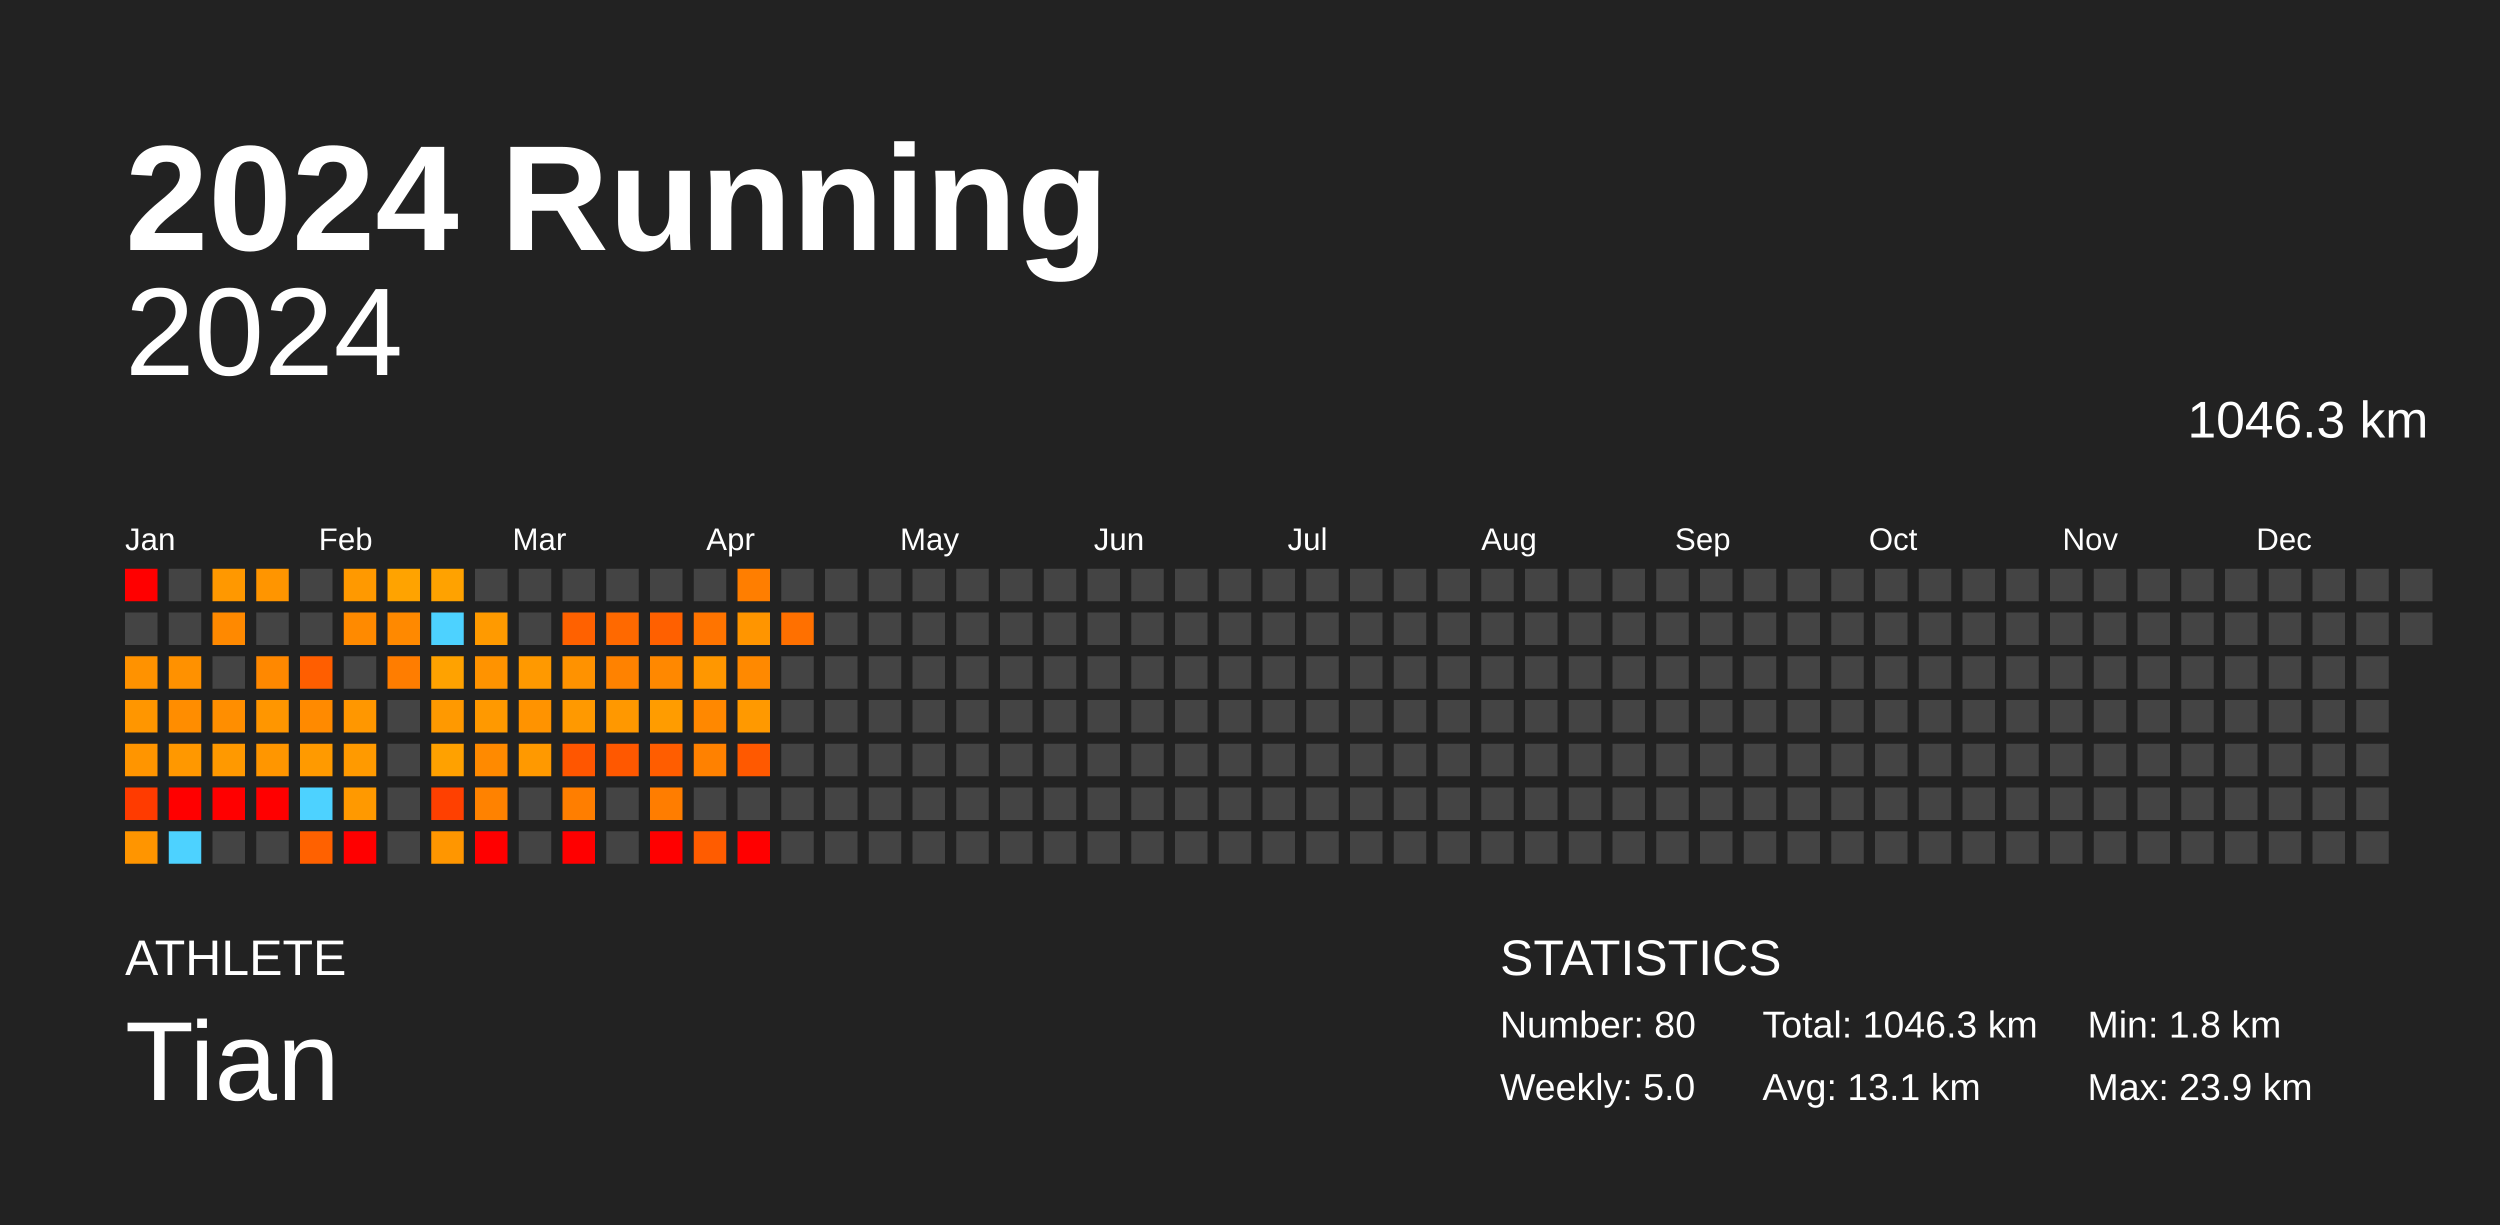
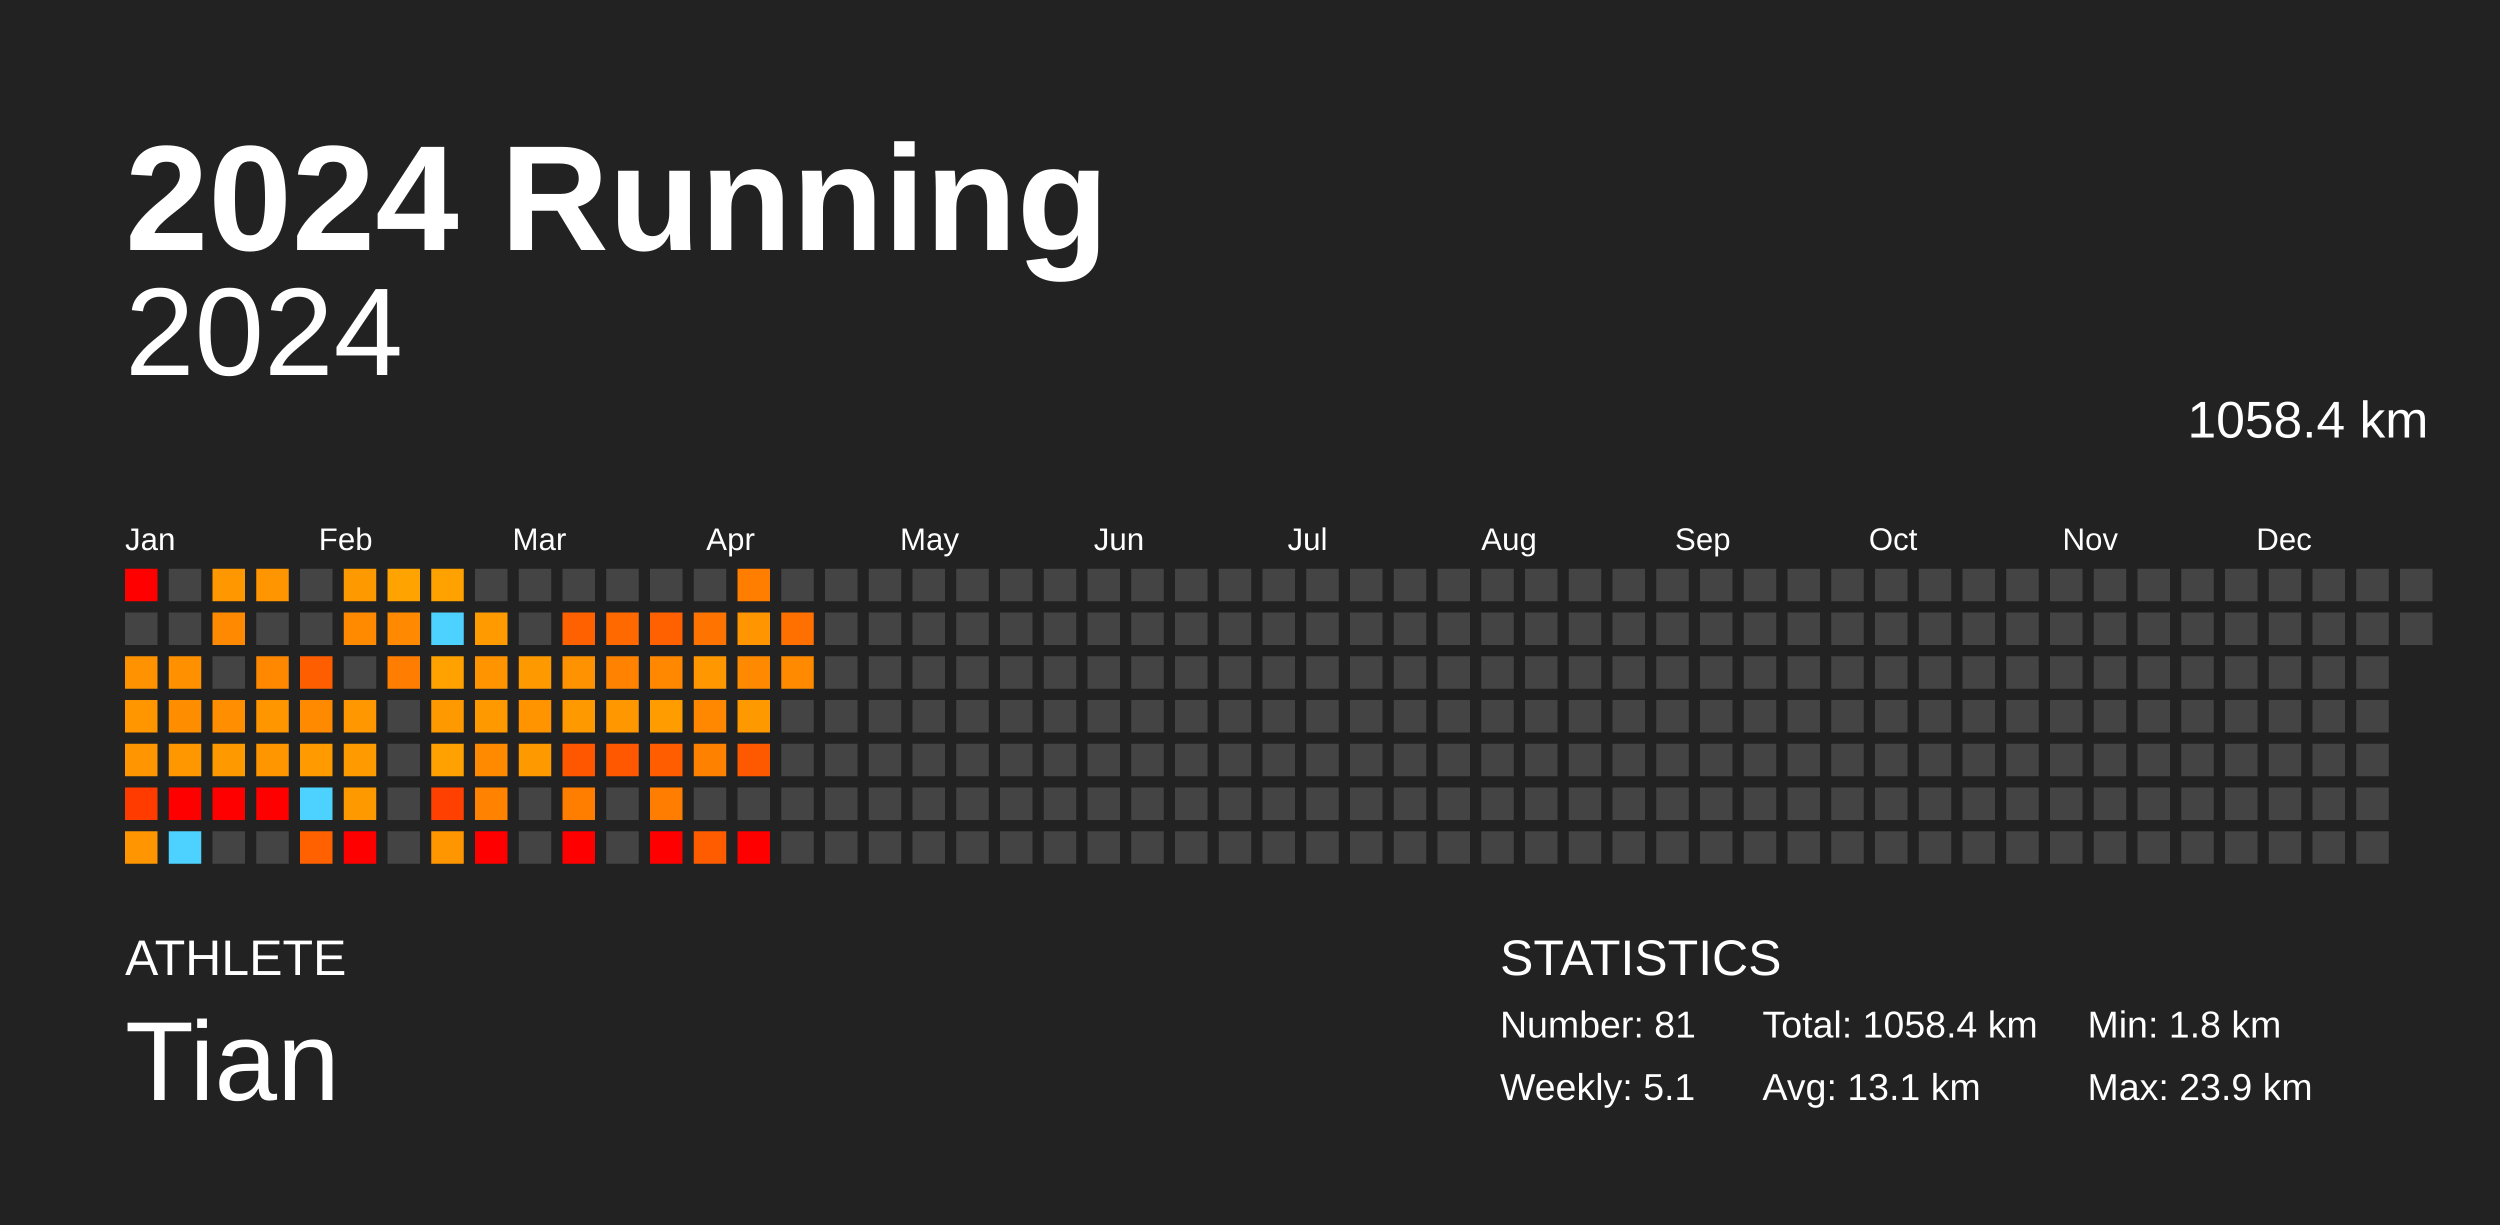
<svg xmlns="http://www.w3.org/2000/svg" baseProfile="full" height="98mm" version="1.1" viewBox="0,0,200,98" width="200mm">
  <defs />
  <rect fill="#222222" height="98" width="200" x="0" y="0" />
  <text fill="#FFFFFF" style="font-size:12px; font-family:Arial; font-weight:bold;" x="10" y="20">2024 Running</text>
  <text fill="#FFFFFF" style="font-size:4px; font-family:Arial" x="10" y="78">ATHLETE</text>
  <text fill="#FFFFFF" style="font-size:9px; font-family:Arial" x="10" y="88">Tian</text>
  <text fill="#FFFFFF" style="font-size:4px; font-family:Arial" x="120" y="78">STATISTICS</text>
-   <text fill="#FFFFFF" style="font-size:3px; font-family:Arial" x="120" y="83">Number: 80</text>
-   <text fill="#FFFFFF" style="font-size:3px; font-family:Arial" x="120" y="88">Weekly: 5.0</text>
-   <text fill="#FFFFFF" style="font-size:3px; font-family:Arial" x="141" y="83">Total: 1046.3 km</text>
+   <text fill="#FFFFFF" style="font-size:3px; font-family:Arial" x="120" y="83">Number: 81</text>
+   <text fill="#FFFFFF" style="font-size:3px; font-family:Arial" x="120" y="88">Weekly: 5.1</text>
+   <text fill="#FFFFFF" style="font-size:3px; font-family:Arial" x="141" y="83">Total: 1058.4 km</text>
  <text fill="#FFFFFF" style="font-size:3px; font-family:Arial" x="141" y="88">Avg: 13.1 km</text>
  <text fill="#FFFFFF" style="font-size:3px; font-family:Arial" x="167" y="83">Min: 1.8 km</text>
  <text fill="#FFFFFF" style="font-size:3px; font-family:Arial" x="167" y="88">Max: 23.9 km</text>
  <text alignment-baseline="hanging" fill="#FFFFFF" style="font-size:10.0px; font-family:Arial;" x="10" y="30">2024</text>
-   <text alignment-baseline="hanging" fill="#FFFFFF" style="font-size:4.125px; font-family:Arial;" x="175" y="35">1046.3 km</text>
+   <text alignment-baseline="hanging" fill="#FFFFFF" style="font-size:4.125px; font-family:Arial;" x="175" y="35">1058.4 km</text>
  <text fill="#FFFFFF" style="font-size:2.5px; font-family:Arial" x="10.0" y="44">Jan</text>
  <text fill="#FFFFFF" style="font-size:2.5px; font-family:Arial" x="25.5" y="44">Feb</text>
  <text fill="#FFFFFF" style="font-size:2.5px; font-family:Arial" x="41.0" y="44">Mar</text>
  <text fill="#FFFFFF" style="font-size:2.5px; font-family:Arial" x="56.5" y="44">Apr</text>
  <text fill="#FFFFFF" style="font-size:2.5px; font-family:Arial" x="72.0" y="44">May</text>
  <text fill="#FFFFFF" style="font-size:2.5px; font-family:Arial" x="87.5" y="44">Jun</text>
  <text fill="#FFFFFF" style="font-size:2.5px; font-family:Arial" x="103.0" y="44">Jul</text>
  <text fill="#FFFFFF" style="font-size:2.5px; font-family:Arial" x="118.5" y="44">Aug</text>
  <text fill="#FFFFFF" style="font-size:2.5px; font-family:Arial" x="134.0" y="44">Sep</text>
  <text fill="#FFFFFF" style="font-size:2.5px; font-family:Arial" x="149.5" y="44">Oct</text>
  <text fill="#FFFFFF" style="font-size:2.5px; font-family:Arial" x="165.0" y="44">Nov</text>
  <text fill="#FFFFFF" style="font-size:2.5px; font-family:Arial" x="180.5" y="44">Dec</text>
  <rect fill="red" height="2.6" width="2.6" x="10.0" y="45.5" />
  <rect fill="#444444" height="2.6" width="2.6" x="10.0" y="49.0" />
  <rect fill="#ff9200" height="2.6" width="2.6" x="10.0" y="52.5" />
  <rect fill="#ff9600" height="2.6" width="2.6" x="10.0" y="56.0" />
  <rect fill="#ff9500" height="2.6" width="2.6" x="10.0" y="59.5" />
  <rect fill="#ff3b00" height="2.6" width="2.6" x="10.0" y="63.0" />
  <rect fill="#ff9500" height="2.6" width="2.6" x="10.0" y="66.5" />
  <rect fill="#444444" height="2.6" width="2.6" x="13.5" y="45.5" />
  <rect fill="#444444" height="2.6" width="2.6" x="13.5" y="49.0" />
  <rect fill="#ff9100" height="2.6" width="2.6" x="13.5" y="52.5" />
  <rect fill="#ff8d00" height="2.6" width="2.6" x="13.5" y="56.0" />
  <rect fill="#ff9800" height="2.6" width="2.6" x="13.5" y="59.5" />
  <rect fill="red" height="2.6" width="2.6" x="13.5" y="63.0" />
  <rect fill="#4dd2ff" height="2.6" width="2.6" x="13.5" y="66.5" />
  <rect fill="#ff9800" height="2.6" width="2.6" x="17.0" y="45.5" />
  <rect fill="#ff8900" height="2.6" width="2.6" x="17.0" y="49.0" />
  <rect fill="#444444" height="2.6" width="2.6" x="17.0" y="52.5" />
  <rect fill="#ff8e00" height="2.6" width="2.6" x="17.0" y="56.0" />
  <rect fill="#ff9900" height="2.6" width="2.6" x="17.0" y="59.5" />
  <rect fill="red" height="2.6" width="2.6" x="17.0" y="63.0" />
  <rect fill="#444444" height="2.6" width="2.6" x="17.0" y="66.5" />
  <rect fill="#ff9500" height="2.6" width="2.6" x="20.5" y="45.5" />
  <rect fill="#444444" height="2.6" width="2.6" x="20.5" y="49.0" />
  <rect fill="#ff8800" height="2.6" width="2.6" x="20.5" y="52.5" />
  <rect fill="#ff9600" height="2.6" width="2.6" x="20.5" y="56.0" />
  <rect fill="#ff9600" height="2.6" width="2.6" x="20.5" y="59.5" />
  <rect fill="red" height="2.6" width="2.6" x="20.5" y="63.0" />
  <rect fill="#444444" height="2.6" width="2.6" x="20.5" y="66.5" />
  <rect fill="#444444" height="2.6" width="2.6" x="24.0" y="45.5" />
  <rect fill="#444444" height="2.6" width="2.6" x="24.0" y="49.0" />
  <rect fill="#ff5e00" height="2.6" width="2.6" x="24.0" y="52.5" />
  <rect fill="#ff8a00" height="2.6" width="2.6" x="24.0" y="56.0" />
  <rect fill="#ff9a00" height="2.6" width="2.6" x="24.0" y="59.5" />
  <rect fill="#4dd2ff" height="2.6" width="2.6" x="24.0" y="63.0" />
  <rect fill="#ff6100" height="2.6" width="2.6" x="24.0" y="66.5" />
  <rect fill="#ff9900" height="2.6" width="2.6" x="27.5" y="45.5" />
  <rect fill="#ff8a00" height="2.6" width="2.6" x="27.5" y="49.0" />
  <rect fill="#444444" height="2.6" width="2.6" x="27.5" y="52.5" />
  <rect fill="#ff9700" height="2.6" width="2.6" x="27.5" y="56.0" />
  <rect fill="#ff9a00" height="2.6" width="2.6" x="27.5" y="59.5" />
  <rect fill="#ff9900" height="2.6" width="2.6" x="27.5" y="63.0" />
  <rect fill="red" height="2.6" width="2.6" x="27.5" y="66.5" />
  <rect fill="#ffa300" height="2.6" width="2.6" x="31.0" y="45.5" />
  <rect fill="#ff8900" height="2.6" width="2.6" x="31.0" y="49.0" />
  <rect fill="#ff7d00" height="2.6" width="2.6" x="31.0" y="52.5" />
  <rect fill="#444444" height="2.6" width="2.6" x="31.0" y="56.0" />
  <rect fill="#444444" height="2.6" width="2.6" x="31.0" y="59.5" />
  <rect fill="#444444" height="2.6" width="2.6" x="31.0" y="63.0" />
  <rect fill="#444444" height="2.6" width="2.6" x="31.0" y="66.5" />
  <rect fill="#ffa200" height="2.6" width="2.6" x="34.5" y="45.5" />
  <rect fill="#4dd2ff" height="2.6" width="2.6" x="34.5" y="49.0" />
  <rect fill="#ffa200" height="2.6" width="2.6" x="34.5" y="52.5" />
  <rect fill="#ff9900" height="2.6" width="2.6" x="34.5" y="56.0" />
  <rect fill="#ffa100" height="2.6" width="2.6" x="34.5" y="59.5" />
  <rect fill="#ff4000" height="2.6" width="2.6" x="34.5" y="63.0" />
  <rect fill="#ff9600" height="2.6" width="2.6" x="34.5" y="66.5" />
  <rect fill="#444444" height="2.6" width="2.6" x="38.0" y="45.5" />
  <rect fill="#ff9a00" height="2.6" width="2.6" x="38.0" y="49.0" />
  <rect fill="#ff9300" height="2.6" width="2.6" x="38.0" y="52.5" />
  <rect fill="#ff9900" height="2.6" width="2.6" x="38.0" y="56.0" />
  <rect fill="#ff8a00" height="2.6" width="2.6" x="38.0" y="59.5" />
  <rect fill="#ff8200" height="2.6" width="2.6" x="38.0" y="63.0" />
  <rect fill="red" height="2.6" width="2.6" x="38.0" y="66.5" />
  <rect fill="#444444" height="2.6" width="2.6" x="41.5" y="45.5" />
  <rect fill="#444444" height="2.6" width="2.6" x="41.5" y="49.0" />
  <rect fill="#ff9900" height="2.6" width="2.6" x="41.5" y="52.5" />
  <rect fill="#ff9300" height="2.6" width="2.6" x="41.5" y="56.0" />
  <rect fill="#ff9900" height="2.6" width="2.6" x="41.5" y="59.5" />
  <rect fill="#444444" height="2.6" width="2.6" x="41.5" y="63.0" />
  <rect fill="#444444" height="2.6" width="2.6" x="41.5" y="66.5" />
  <rect fill="#444444" height="2.6" width="2.6" x="45.0" y="45.5" />
  <rect fill="#ff6100" height="2.6" width="2.6" x="45.0" y="49.0" />
  <rect fill="#ff9200" height="2.6" width="2.6" x="45.0" y="52.5" />
  <rect fill="#ff9900" height="2.6" width="2.6" x="45.0" y="56.0" />
  <rect fill="#ff5600" height="2.6" width="2.6" x="45.0" y="59.5" />
  <rect fill="#ff7e00" height="2.6" width="2.6" x="45.0" y="63.0" />
  <rect fill="red" height="2.6" width="2.6" x="45.0" y="66.5" />
  <rect fill="#444444" height="2.6" width="2.6" x="48.5" y="45.5" />
  <rect fill="#ff6900" height="2.6" width="2.6" x="48.5" y="49.0" />
  <rect fill="#ff8200" height="2.6" width="2.6" x="48.5" y="52.5" />
  <rect fill="#ff9800" height="2.6" width="2.6" x="48.5" y="56.0" />
  <rect fill="#ff5800" height="2.6" width="2.6" x="48.5" y="59.5" />
  <rect fill="#444444" height="2.6" width="2.6" x="48.5" y="63.0" />
  <rect fill="#444444" height="2.6" width="2.6" x="48.5" y="66.5" />
  <rect fill="#444444" height="2.6" width="2.6" x="52.0" y="45.5" />
  <rect fill="#ff6000" height="2.6" width="2.6" x="52.0" y="49.0" />
  <rect fill="#ff8800" height="2.6" width="2.6" x="52.0" y="52.5" />
  <rect fill="#ff9c00" height="2.6" width="2.6" x="52.0" y="56.0" />
  <rect fill="#ff5d00" height="2.6" width="2.6" x="52.0" y="59.5" />
  <rect fill="#ff7d00" height="2.6" width="2.6" x="52.0" y="63.0" />
  <rect fill="red" height="2.6" width="2.6" x="52.0" y="66.5" />
  <rect fill="#444444" height="2.6" width="2.6" x="55.5" y="45.5" />
  <rect fill="#ff7400" height="2.6" width="2.6" x="55.5" y="49.0" />
  <rect fill="#ff9700" height="2.6" width="2.6" x="55.5" y="52.5" />
  <rect fill="#ff8800" height="2.6" width="2.6" x="55.5" y="56.0" />
  <rect fill="#ff8100" height="2.6" width="2.6" x="55.5" y="59.5" />
  <rect fill="#444444" height="2.6" width="2.6" x="55.5" y="63.0" />
  <rect fill="#ff5c00" height="2.6" width="2.6" x="55.5" y="66.5" />
  <rect fill="#ff7e00" height="2.6" width="2.6" x="59.0" y="45.5" />
  <rect fill="#ff9500" height="2.6" width="2.6" x="59.0" y="49.0" />
  <rect fill="#ff8900" height="2.6" width="2.6" x="59.0" y="52.5" />
  <rect fill="#ff9900" height="2.6" width="2.6" x="59.0" y="56.0" />
  <rect fill="#ff5900" height="2.6" width="2.6" x="59.0" y="59.5" />
  <rect fill="#444444" height="2.6" width="2.6" x="59.0" y="63.0" />
  <rect fill="red" height="2.6" width="2.6" x="59.0" y="66.5" />
  <rect fill="#444444" height="2.6" width="2.6" x="62.5" y="45.5" />
  <rect fill="#ff7000" height="2.6" width="2.6" x="62.5" y="49.0" />
-   <rect fill="#444444" height="2.6" width="2.6" x="62.5" y="52.5" />
+   <rect fill="#ff8a00" height="2.6" width="2.6" x="62.5" y="52.5" />
  <rect fill="#444444" height="2.6" width="2.6" x="62.5" y="56.0" />
  <rect fill="#444444" height="2.6" width="2.6" x="62.5" y="59.5" />
  <rect fill="#444444" height="2.6" width="2.6" x="62.5" y="63.0" />
  <rect fill="#444444" height="2.6" width="2.6" x="62.5" y="66.5" />
  <rect fill="#444444" height="2.6" width="2.6" x="66.0" y="45.5" />
  <rect fill="#444444" height="2.6" width="2.6" x="66.0" y="49.0" />
  <rect fill="#444444" height="2.6" width="2.6" x="66.0" y="52.5" />
  <rect fill="#444444" height="2.6" width="2.6" x="66.0" y="56.0" />
  <rect fill="#444444" height="2.6" width="2.6" x="66.0" y="59.5" />
  <rect fill="#444444" height="2.6" width="2.6" x="66.0" y="63.0" />
  <rect fill="#444444" height="2.6" width="2.6" x="66.0" y="66.5" />
  <rect fill="#444444" height="2.6" width="2.6" x="69.5" y="45.5" />
  <rect fill="#444444" height="2.6" width="2.6" x="69.5" y="49.0" />
  <rect fill="#444444" height="2.6" width="2.6" x="69.5" y="52.5" />
  <rect fill="#444444" height="2.6" width="2.6" x="69.5" y="56.0" />
  <rect fill="#444444" height="2.6" width="2.6" x="69.5" y="59.5" />
  <rect fill="#444444" height="2.6" width="2.6" x="69.5" y="63.0" />
  <rect fill="#444444" height="2.6" width="2.6" x="69.5" y="66.5" />
  <rect fill="#444444" height="2.6" width="2.6" x="73.0" y="45.5" />
  <rect fill="#444444" height="2.6" width="2.6" x="73.0" y="49.0" />
  <rect fill="#444444" height="2.6" width="2.6" x="73.0" y="52.5" />
  <rect fill="#444444" height="2.6" width="2.6" x="73.0" y="56.0" />
  <rect fill="#444444" height="2.6" width="2.6" x="73.0" y="59.5" />
  <rect fill="#444444" height="2.6" width="2.6" x="73.0" y="63.0" />
  <rect fill="#444444" height="2.6" width="2.6" x="73.0" y="66.5" />
  <rect fill="#444444" height="2.6" width="2.6" x="76.5" y="45.5" />
  <rect fill="#444444" height="2.6" width="2.6" x="76.5" y="49.0" />
  <rect fill="#444444" height="2.6" width="2.6" x="76.5" y="52.5" />
  <rect fill="#444444" height="2.6" width="2.6" x="76.5" y="56.0" />
  <rect fill="#444444" height="2.6" width="2.6" x="76.5" y="59.5" />
  <rect fill="#444444" height="2.6" width="2.6" x="76.5" y="63.0" />
  <rect fill="#444444" height="2.6" width="2.6" x="76.5" y="66.5" />
  <rect fill="#444444" height="2.6" width="2.6" x="80.0" y="45.5" />
  <rect fill="#444444" height="2.6" width="2.6" x="80.0" y="49.0" />
  <rect fill="#444444" height="2.6" width="2.6" x="80.0" y="52.5" />
  <rect fill="#444444" height="2.6" width="2.6" x="80.0" y="56.0" />
  <rect fill="#444444" height="2.6" width="2.6" x="80.0" y="59.5" />
  <rect fill="#444444" height="2.6" width="2.6" x="80.0" y="63.0" />
  <rect fill="#444444" height="2.6" width="2.6" x="80.0" y="66.5" />
  <rect fill="#444444" height="2.6" width="2.6" x="83.5" y="45.5" />
  <rect fill="#444444" height="2.6" width="2.6" x="83.5" y="49.0" />
  <rect fill="#444444" height="2.6" width="2.6" x="83.5" y="52.5" />
  <rect fill="#444444" height="2.6" width="2.6" x="83.5" y="56.0" />
  <rect fill="#444444" height="2.6" width="2.6" x="83.5" y="59.5" />
  <rect fill="#444444" height="2.6" width="2.6" x="83.5" y="63.0" />
  <rect fill="#444444" height="2.6" width="2.6" x="83.5" y="66.5" />
  <rect fill="#444444" height="2.6" width="2.6" x="87.0" y="45.5" />
  <rect fill="#444444" height="2.6" width="2.6" x="87.0" y="49.0" />
  <rect fill="#444444" height="2.6" width="2.6" x="87.0" y="52.5" />
  <rect fill="#444444" height="2.6" width="2.6" x="87.0" y="56.0" />
  <rect fill="#444444" height="2.6" width="2.6" x="87.0" y="59.5" />
  <rect fill="#444444" height="2.6" width="2.6" x="87.0" y="63.0" />
  <rect fill="#444444" height="2.6" width="2.6" x="87.0" y="66.5" />
  <rect fill="#444444" height="2.6" width="2.6" x="90.5" y="45.5" />
  <rect fill="#444444" height="2.6" width="2.6" x="90.5" y="49.0" />
  <rect fill="#444444" height="2.6" width="2.6" x="90.5" y="52.5" />
  <rect fill="#444444" height="2.6" width="2.6" x="90.5" y="56.0" />
  <rect fill="#444444" height="2.6" width="2.6" x="90.5" y="59.5" />
  <rect fill="#444444" height="2.6" width="2.6" x="90.5" y="63.0" />
  <rect fill="#444444" height="2.6" width="2.6" x="90.5" y="66.5" />
  <rect fill="#444444" height="2.6" width="2.6" x="94.0" y="45.5" />
  <rect fill="#444444" height="2.6" width="2.6" x="94.0" y="49.0" />
  <rect fill="#444444" height="2.6" width="2.6" x="94.0" y="52.5" />
  <rect fill="#444444" height="2.6" width="2.6" x="94.0" y="56.0" />
  <rect fill="#444444" height="2.6" width="2.6" x="94.0" y="59.5" />
  <rect fill="#444444" height="2.6" width="2.6" x="94.0" y="63.0" />
  <rect fill="#444444" height="2.6" width="2.6" x="94.0" y="66.5" />
  <rect fill="#444444" height="2.6" width="2.6" x="97.5" y="45.5" />
  <rect fill="#444444" height="2.6" width="2.6" x="97.5" y="49.0" />
  <rect fill="#444444" height="2.6" width="2.6" x="97.5" y="52.5" />
  <rect fill="#444444" height="2.6" width="2.6" x="97.5" y="56.0" />
  <rect fill="#444444" height="2.6" width="2.6" x="97.5" y="59.5" />
  <rect fill="#444444" height="2.6" width="2.6" x="97.5" y="63.0" />
  <rect fill="#444444" height="2.6" width="2.6" x="97.5" y="66.5" />
  <rect fill="#444444" height="2.6" width="2.6" x="101.0" y="45.5" />
  <rect fill="#444444" height="2.6" width="2.6" x="101.0" y="49.0" />
  <rect fill="#444444" height="2.6" width="2.6" x="101.0" y="52.5" />
  <rect fill="#444444" height="2.6" width="2.6" x="101.0" y="56.0" />
  <rect fill="#444444" height="2.6" width="2.6" x="101.0" y="59.5" />
  <rect fill="#444444" height="2.6" width="2.6" x="101.0" y="63.0" />
  <rect fill="#444444" height="2.6" width="2.6" x="101.0" y="66.5" />
  <rect fill="#444444" height="2.6" width="2.6" x="104.5" y="45.5" />
  <rect fill="#444444" height="2.6" width="2.6" x="104.5" y="49.0" />
  <rect fill="#444444" height="2.6" width="2.6" x="104.5" y="52.5" />
  <rect fill="#444444" height="2.6" width="2.6" x="104.5" y="56.0" />
  <rect fill="#444444" height="2.6" width="2.6" x="104.5" y="59.5" />
  <rect fill="#444444" height="2.6" width="2.6" x="104.5" y="63.0" />
  <rect fill="#444444" height="2.6" width="2.6" x="104.5" y="66.5" />
  <rect fill="#444444" height="2.6" width="2.6" x="108.0" y="45.5" />
  <rect fill="#444444" height="2.6" width="2.6" x="108.0" y="49.0" />
  <rect fill="#444444" height="2.6" width="2.6" x="108.0" y="52.5" />
  <rect fill="#444444" height="2.6" width="2.6" x="108.0" y="56.0" />
  <rect fill="#444444" height="2.6" width="2.6" x="108.0" y="59.5" />
  <rect fill="#444444" height="2.6" width="2.6" x="108.0" y="63.0" />
  <rect fill="#444444" height="2.6" width="2.6" x="108.0" y="66.5" />
  <rect fill="#444444" height="2.6" width="2.6" x="111.5" y="45.5" />
  <rect fill="#444444" height="2.6" width="2.6" x="111.5" y="49.0" />
  <rect fill="#444444" height="2.6" width="2.6" x="111.5" y="52.5" />
  <rect fill="#444444" height="2.6" width="2.6" x="111.5" y="56.0" />
  <rect fill="#444444" height="2.6" width="2.6" x="111.5" y="59.5" />
  <rect fill="#444444" height="2.6" width="2.6" x="111.5" y="63.0" />
  <rect fill="#444444" height="2.6" width="2.6" x="111.5" y="66.5" />
  <rect fill="#444444" height="2.6" width="2.6" x="115.0" y="45.5" />
  <rect fill="#444444" height="2.6" width="2.6" x="115.0" y="49.0" />
  <rect fill="#444444" height="2.6" width="2.6" x="115.0" y="52.5" />
  <rect fill="#444444" height="2.6" width="2.6" x="115.0" y="56.0" />
  <rect fill="#444444" height="2.6" width="2.6" x="115.0" y="59.5" />
  <rect fill="#444444" height="2.6" width="2.6" x="115.0" y="63.0" />
  <rect fill="#444444" height="2.6" width="2.6" x="115.0" y="66.5" />
  <rect fill="#444444" height="2.6" width="2.6" x="118.5" y="45.5" />
  <rect fill="#444444" height="2.6" width="2.6" x="118.5" y="49.0" />
  <rect fill="#444444" height="2.6" width="2.6" x="118.5" y="52.5" />
  <rect fill="#444444" height="2.6" width="2.6" x="118.5" y="56.0" />
  <rect fill="#444444" height="2.6" width="2.6" x="118.5" y="59.5" />
  <rect fill="#444444" height="2.6" width="2.6" x="118.5" y="63.0" />
  <rect fill="#444444" height="2.6" width="2.6" x="118.5" y="66.5" />
  <rect fill="#444444" height="2.6" width="2.6" x="122.0" y="45.5" />
  <rect fill="#444444" height="2.6" width="2.6" x="122.0" y="49.0" />
  <rect fill="#444444" height="2.6" width="2.6" x="122.0" y="52.5" />
  <rect fill="#444444" height="2.6" width="2.6" x="122.0" y="56.0" />
  <rect fill="#444444" height="2.6" width="2.6" x="122.0" y="59.5" />
  <rect fill="#444444" height="2.6" width="2.6" x="122.0" y="63.0" />
  <rect fill="#444444" height="2.6" width="2.6" x="122.0" y="66.5" />
  <rect fill="#444444" height="2.6" width="2.6" x="125.5" y="45.5" />
  <rect fill="#444444" height="2.6" width="2.6" x="125.5" y="49.0" />
  <rect fill="#444444" height="2.6" width="2.6" x="125.5" y="52.5" />
  <rect fill="#444444" height="2.6" width="2.6" x="125.5" y="56.0" />
  <rect fill="#444444" height="2.6" width="2.6" x="125.5" y="59.5" />
  <rect fill="#444444" height="2.6" width="2.6" x="125.5" y="63.0" />
  <rect fill="#444444" height="2.6" width="2.6" x="125.5" y="66.5" />
  <rect fill="#444444" height="2.6" width="2.6" x="129.0" y="45.5" />
  <rect fill="#444444" height="2.6" width="2.6" x="129.0" y="49.0" />
  <rect fill="#444444" height="2.6" width="2.6" x="129.0" y="52.5" />
  <rect fill="#444444" height="2.6" width="2.6" x="129.0" y="56.0" />
  <rect fill="#444444" height="2.6" width="2.6" x="129.0" y="59.5" />
  <rect fill="#444444" height="2.6" width="2.6" x="129.0" y="63.0" />
  <rect fill="#444444" height="2.6" width="2.6" x="129.0" y="66.5" />
  <rect fill="#444444" height="2.6" width="2.6" x="132.5" y="45.5" />
  <rect fill="#444444" height="2.6" width="2.6" x="132.5" y="49.0" />
  <rect fill="#444444" height="2.6" width="2.6" x="132.5" y="52.5" />
  <rect fill="#444444" height="2.6" width="2.6" x="132.5" y="56.0" />
  <rect fill="#444444" height="2.6" width="2.6" x="132.5" y="59.5" />
  <rect fill="#444444" height="2.6" width="2.6" x="132.5" y="63.0" />
  <rect fill="#444444" height="2.6" width="2.6" x="132.5" y="66.5" />
  <rect fill="#444444" height="2.6" width="2.6" x="136.0" y="45.5" />
  <rect fill="#444444" height="2.6" width="2.6" x="136.0" y="49.0" />
  <rect fill="#444444" height="2.6" width="2.6" x="136.0" y="52.5" />
  <rect fill="#444444" height="2.6" width="2.6" x="136.0" y="56.0" />
  <rect fill="#444444" height="2.6" width="2.6" x="136.0" y="59.5" />
  <rect fill="#444444" height="2.6" width="2.6" x="136.0" y="63.0" />
  <rect fill="#444444" height="2.6" width="2.6" x="136.0" y="66.5" />
  <rect fill="#444444" height="2.6" width="2.6" x="139.5" y="45.5" />
  <rect fill="#444444" height="2.6" width="2.6" x="139.5" y="49.0" />
  <rect fill="#444444" height="2.6" width="2.6" x="139.5" y="52.5" />
  <rect fill="#444444" height="2.6" width="2.6" x="139.5" y="56.0" />
  <rect fill="#444444" height="2.6" width="2.6" x="139.5" y="59.5" />
  <rect fill="#444444" height="2.6" width="2.6" x="139.5" y="63.0" />
  <rect fill="#444444" height="2.6" width="2.6" x="139.5" y="66.5" />
  <rect fill="#444444" height="2.6" width="2.6" x="143.0" y="45.5" />
  <rect fill="#444444" height="2.6" width="2.6" x="143.0" y="49.0" />
  <rect fill="#444444" height="2.6" width="2.6" x="143.0" y="52.5" />
  <rect fill="#444444" height="2.6" width="2.6" x="143.0" y="56.0" />
  <rect fill="#444444" height="2.6" width="2.6" x="143.0" y="59.5" />
  <rect fill="#444444" height="2.6" width="2.6" x="143.0" y="63.0" />
  <rect fill="#444444" height="2.6" width="2.6" x="143.0" y="66.5" />
  <rect fill="#444444" height="2.6" width="2.6" x="146.5" y="45.5" />
  <rect fill="#444444" height="2.6" width="2.6" x="146.5" y="49.0" />
  <rect fill="#444444" height="2.6" width="2.6" x="146.5" y="52.5" />
  <rect fill="#444444" height="2.6" width="2.6" x="146.5" y="56.0" />
  <rect fill="#444444" height="2.6" width="2.6" x="146.5" y="59.5" />
  <rect fill="#444444" height="2.6" width="2.6" x="146.5" y="63.0" />
  <rect fill="#444444" height="2.6" width="2.6" x="146.5" y="66.5" />
  <rect fill="#444444" height="2.6" width="2.6" x="150.0" y="45.5" />
  <rect fill="#444444" height="2.6" width="2.6" x="150.0" y="49.0" />
  <rect fill="#444444" height="2.6" width="2.6" x="150.0" y="52.5" />
  <rect fill="#444444" height="2.6" width="2.6" x="150.0" y="56.0" />
  <rect fill="#444444" height="2.6" width="2.6" x="150.0" y="59.5" />
  <rect fill="#444444" height="2.6" width="2.6" x="150.0" y="63.0" />
  <rect fill="#444444" height="2.6" width="2.6" x="150.0" y="66.5" />
  <rect fill="#444444" height="2.6" width="2.6" x="153.5" y="45.5" />
  <rect fill="#444444" height="2.6" width="2.6" x="153.5" y="49.0" />
  <rect fill="#444444" height="2.6" width="2.6" x="153.5" y="52.5" />
  <rect fill="#444444" height="2.6" width="2.6" x="153.5" y="56.0" />
  <rect fill="#444444" height="2.6" width="2.6" x="153.5" y="59.5" />
  <rect fill="#444444" height="2.6" width="2.6" x="153.5" y="63.0" />
  <rect fill="#444444" height="2.6" width="2.6" x="153.5" y="66.5" />
  <rect fill="#444444" height="2.6" width="2.6" x="157.0" y="45.5" />
  <rect fill="#444444" height="2.6" width="2.6" x="157.0" y="49.0" />
  <rect fill="#444444" height="2.6" width="2.6" x="157.0" y="52.5" />
  <rect fill="#444444" height="2.6" width="2.6" x="157.0" y="56.0" />
  <rect fill="#444444" height="2.6" width="2.6" x="157.0" y="59.5" />
  <rect fill="#444444" height="2.6" width="2.6" x="157.0" y="63.0" />
  <rect fill="#444444" height="2.6" width="2.6" x="157.0" y="66.5" />
  <rect fill="#444444" height="2.6" width="2.6" x="160.5" y="45.5" />
  <rect fill="#444444" height="2.6" width="2.6" x="160.5" y="49.0" />
  <rect fill="#444444" height="2.6" width="2.6" x="160.5" y="52.5" />
  <rect fill="#444444" height="2.6" width="2.6" x="160.5" y="56.0" />
  <rect fill="#444444" height="2.6" width="2.6" x="160.5" y="59.5" />
  <rect fill="#444444" height="2.6" width="2.6" x="160.5" y="63.0" />
  <rect fill="#444444" height="2.6" width="2.6" x="160.5" y="66.5" />
  <rect fill="#444444" height="2.6" width="2.6" x="164.0" y="45.5" />
  <rect fill="#444444" height="2.6" width="2.6" x="164.0" y="49.0" />
  <rect fill="#444444" height="2.6" width="2.6" x="164.0" y="52.5" />
  <rect fill="#444444" height="2.6" width="2.6" x="164.0" y="56.0" />
  <rect fill="#444444" height="2.6" width="2.6" x="164.0" y="59.5" />
  <rect fill="#444444" height="2.6" width="2.6" x="164.0" y="63.0" />
  <rect fill="#444444" height="2.6" width="2.6" x="164.0" y="66.5" />
  <rect fill="#444444" height="2.6" width="2.6" x="167.5" y="45.5" />
  <rect fill="#444444" height="2.6" width="2.6" x="167.5" y="49.0" />
  <rect fill="#444444" height="2.6" width="2.6" x="167.5" y="52.5" />
  <rect fill="#444444" height="2.6" width="2.6" x="167.5" y="56.0" />
  <rect fill="#444444" height="2.6" width="2.6" x="167.5" y="59.5" />
  <rect fill="#444444" height="2.6" width="2.6" x="167.5" y="63.0" />
  <rect fill="#444444" height="2.6" width="2.6" x="167.5" y="66.5" />
  <rect fill="#444444" height="2.6" width="2.6" x="171.0" y="45.5" />
  <rect fill="#444444" height="2.6" width="2.6" x="171.0" y="49.0" />
  <rect fill="#444444" height="2.6" width="2.6" x="171.0" y="52.5" />
  <rect fill="#444444" height="2.6" width="2.6" x="171.0" y="56.0" />
  <rect fill="#444444" height="2.6" width="2.6" x="171.0" y="59.5" />
  <rect fill="#444444" height="2.6" width="2.6" x="171.0" y="63.0" />
  <rect fill="#444444" height="2.6" width="2.6" x="171.0" y="66.5" />
  <rect fill="#444444" height="2.6" width="2.6" x="174.5" y="45.5" />
  <rect fill="#444444" height="2.6" width="2.6" x="174.5" y="49.0" />
  <rect fill="#444444" height="2.6" width="2.6" x="174.5" y="52.5" />
  <rect fill="#444444" height="2.6" width="2.6" x="174.5" y="56.0" />
  <rect fill="#444444" height="2.6" width="2.6" x="174.5" y="59.5" />
  <rect fill="#444444" height="2.6" width="2.6" x="174.5" y="63.0" />
  <rect fill="#444444" height="2.6" width="2.6" x="174.5" y="66.5" />
  <rect fill="#444444" height="2.6" width="2.6" x="178.0" y="45.5" />
  <rect fill="#444444" height="2.6" width="2.6" x="178.0" y="49.0" />
  <rect fill="#444444" height="2.6" width="2.6" x="178.0" y="52.5" />
  <rect fill="#444444" height="2.6" width="2.6" x="178.0" y="56.0" />
  <rect fill="#444444" height="2.6" width="2.6" x="178.0" y="59.5" />
  <rect fill="#444444" height="2.6" width="2.6" x="178.0" y="63.0" />
  <rect fill="#444444" height="2.6" width="2.6" x="178.0" y="66.5" />
  <rect fill="#444444" height="2.6" width="2.6" x="181.5" y="45.5" />
  <rect fill="#444444" height="2.6" width="2.6" x="181.5" y="49.0" />
  <rect fill="#444444" height="2.6" width="2.6" x="181.5" y="52.5" />
  <rect fill="#444444" height="2.6" width="2.6" x="181.5" y="56.0" />
  <rect fill="#444444" height="2.6" width="2.6" x="181.5" y="59.5" />
  <rect fill="#444444" height="2.6" width="2.6" x="181.5" y="63.0" />
  <rect fill="#444444" height="2.6" width="2.6" x="181.5" y="66.5" />
  <rect fill="#444444" height="2.6" width="2.6" x="185.0" y="45.5" />
  <rect fill="#444444" height="2.6" width="2.6" x="185.0" y="49.0" />
  <rect fill="#444444" height="2.6" width="2.6" x="185.0" y="52.5" />
  <rect fill="#444444" height="2.6" width="2.6" x="185.0" y="56.0" />
  <rect fill="#444444" height="2.6" width="2.6" x="185.0" y="59.5" />
  <rect fill="#444444" height="2.6" width="2.6" x="185.0" y="63.0" />
  <rect fill="#444444" height="2.6" width="2.6" x="185.0" y="66.5" />
  <rect fill="#444444" height="2.6" width="2.6" x="188.5" y="45.5" />
  <rect fill="#444444" height="2.6" width="2.6" x="188.5" y="49.0" />
  <rect fill="#444444" height="2.6" width="2.6" x="188.5" y="52.5" />
  <rect fill="#444444" height="2.6" width="2.6" x="188.5" y="56.0" />
  <rect fill="#444444" height="2.6" width="2.6" x="188.5" y="59.5" />
  <rect fill="#444444" height="2.6" width="2.6" x="188.5" y="63.0" />
  <rect fill="#444444" height="2.6" width="2.6" x="188.5" y="66.5" />
  <rect fill="#444444" height="2.6" width="2.6" x="192.0" y="45.5" />
  <rect fill="#444444" height="2.6" width="2.6" x="192.0" y="49.0" />
</svg>
